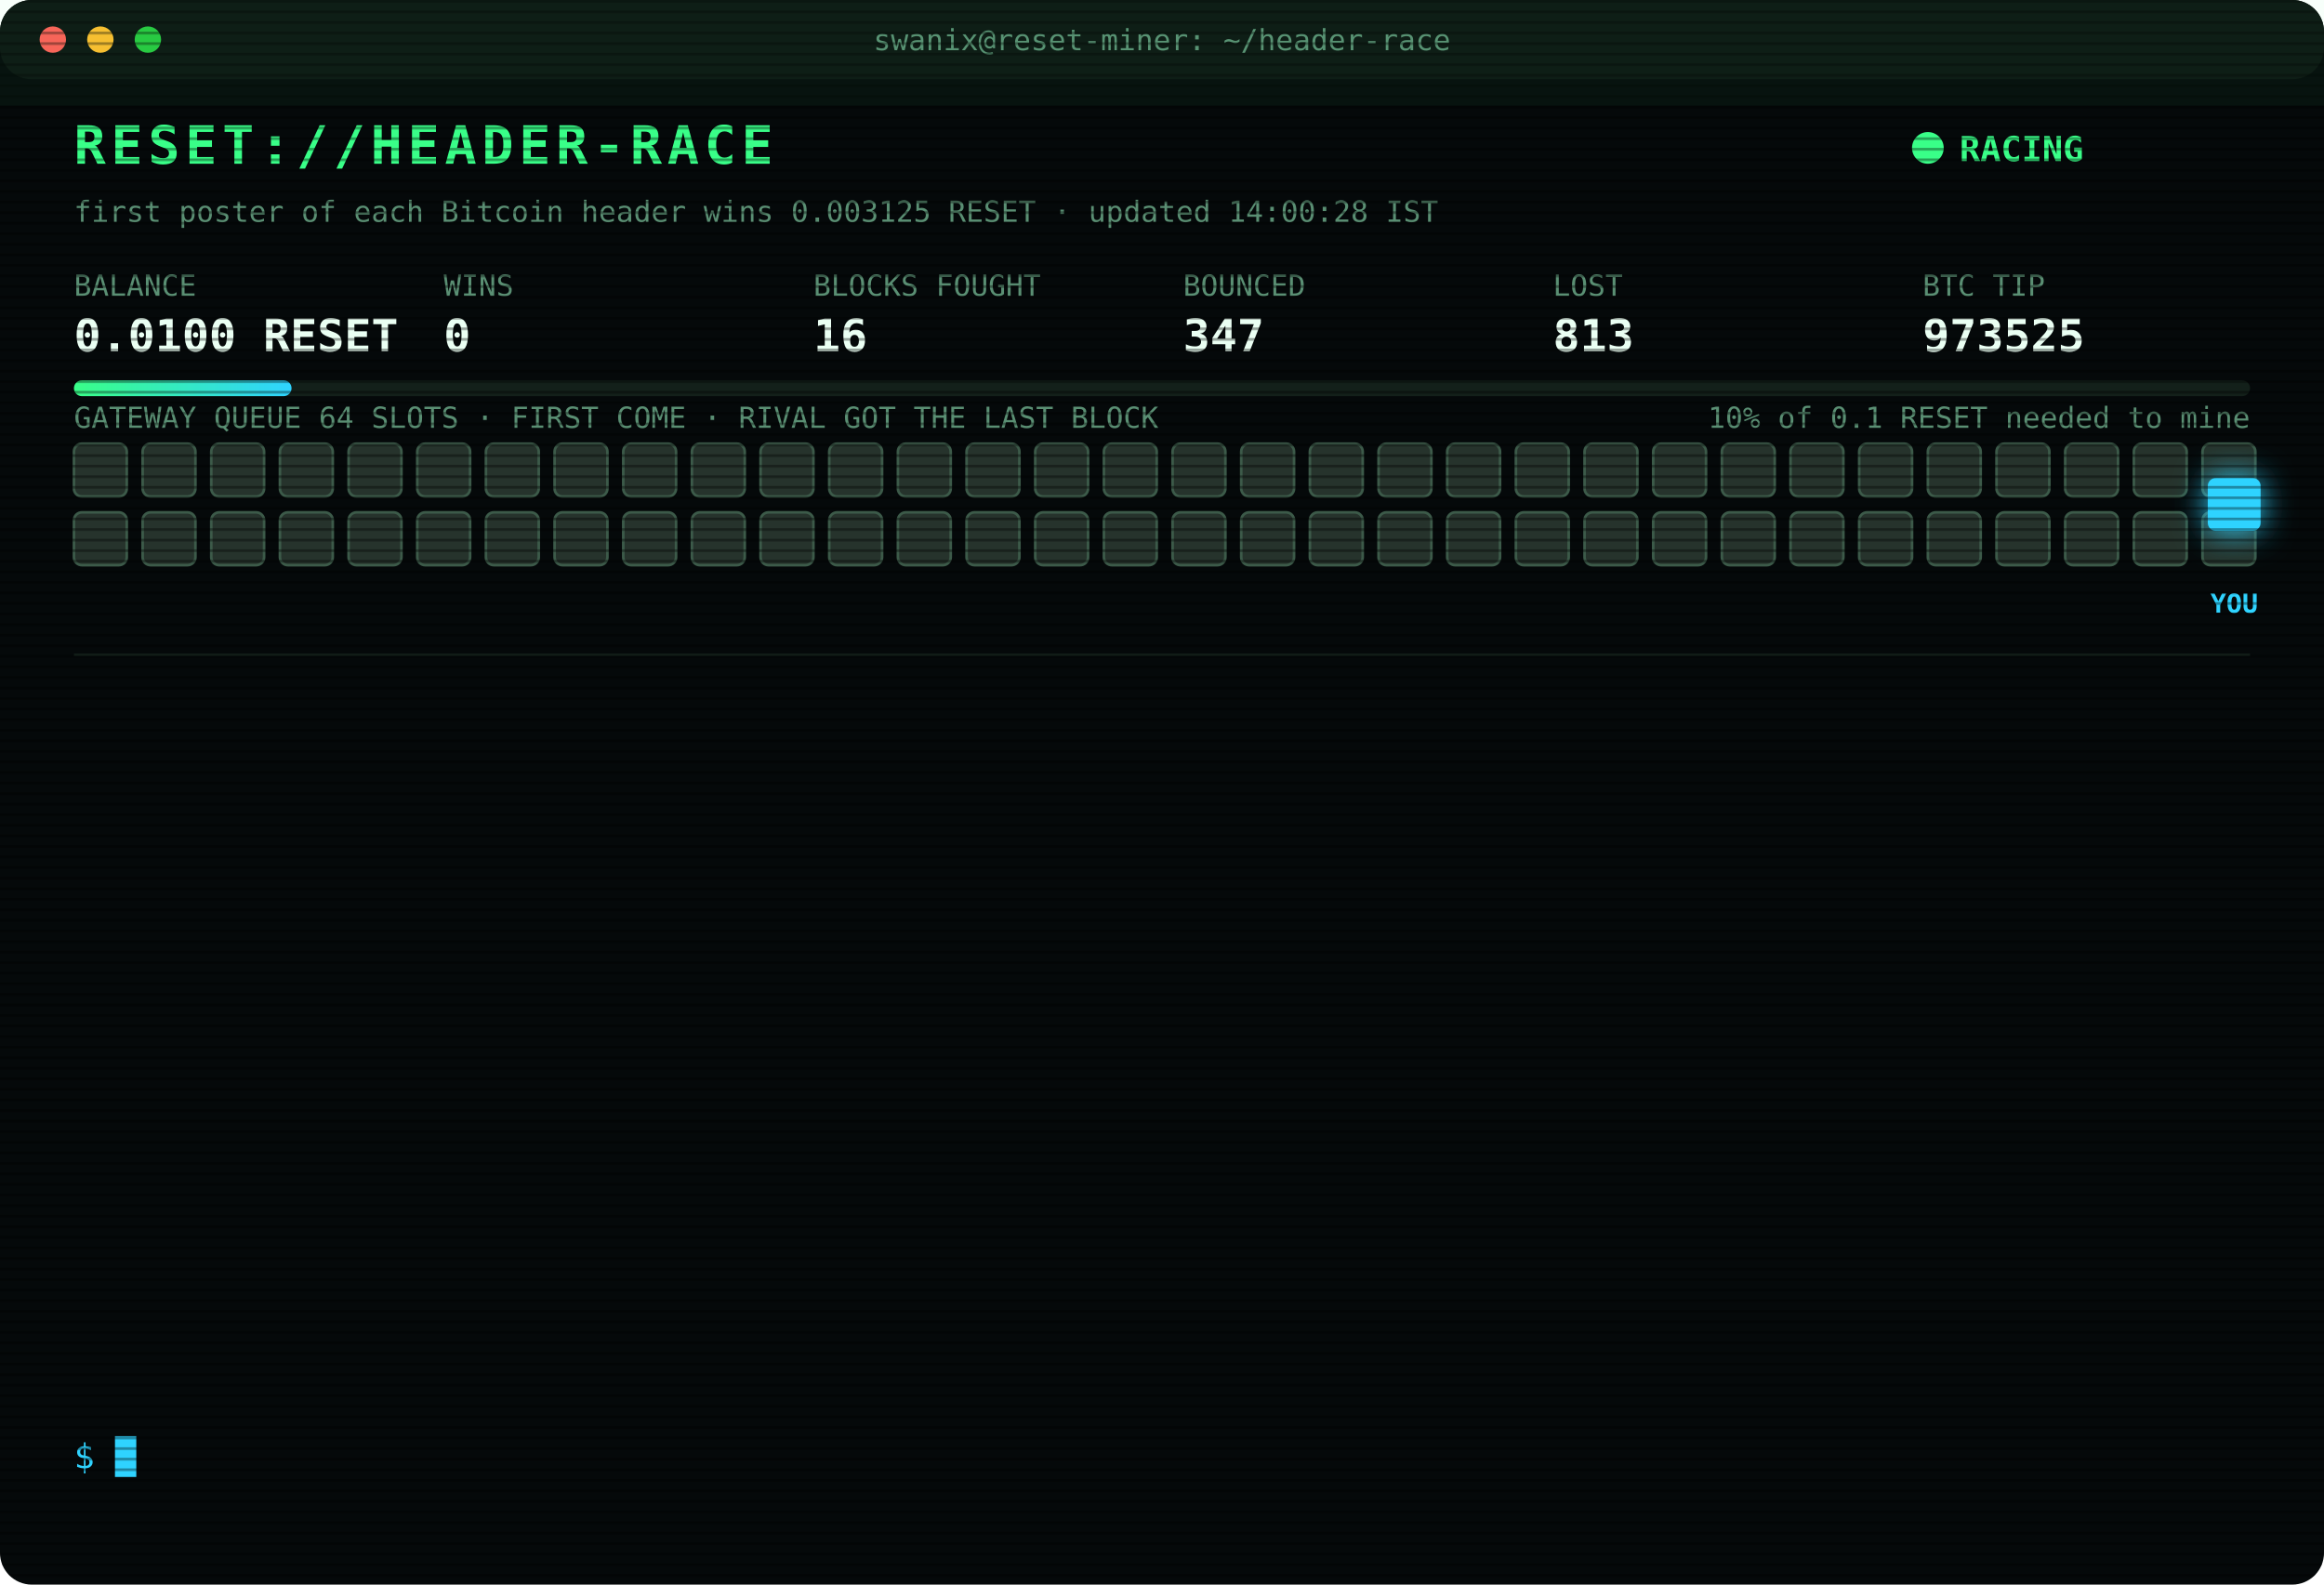
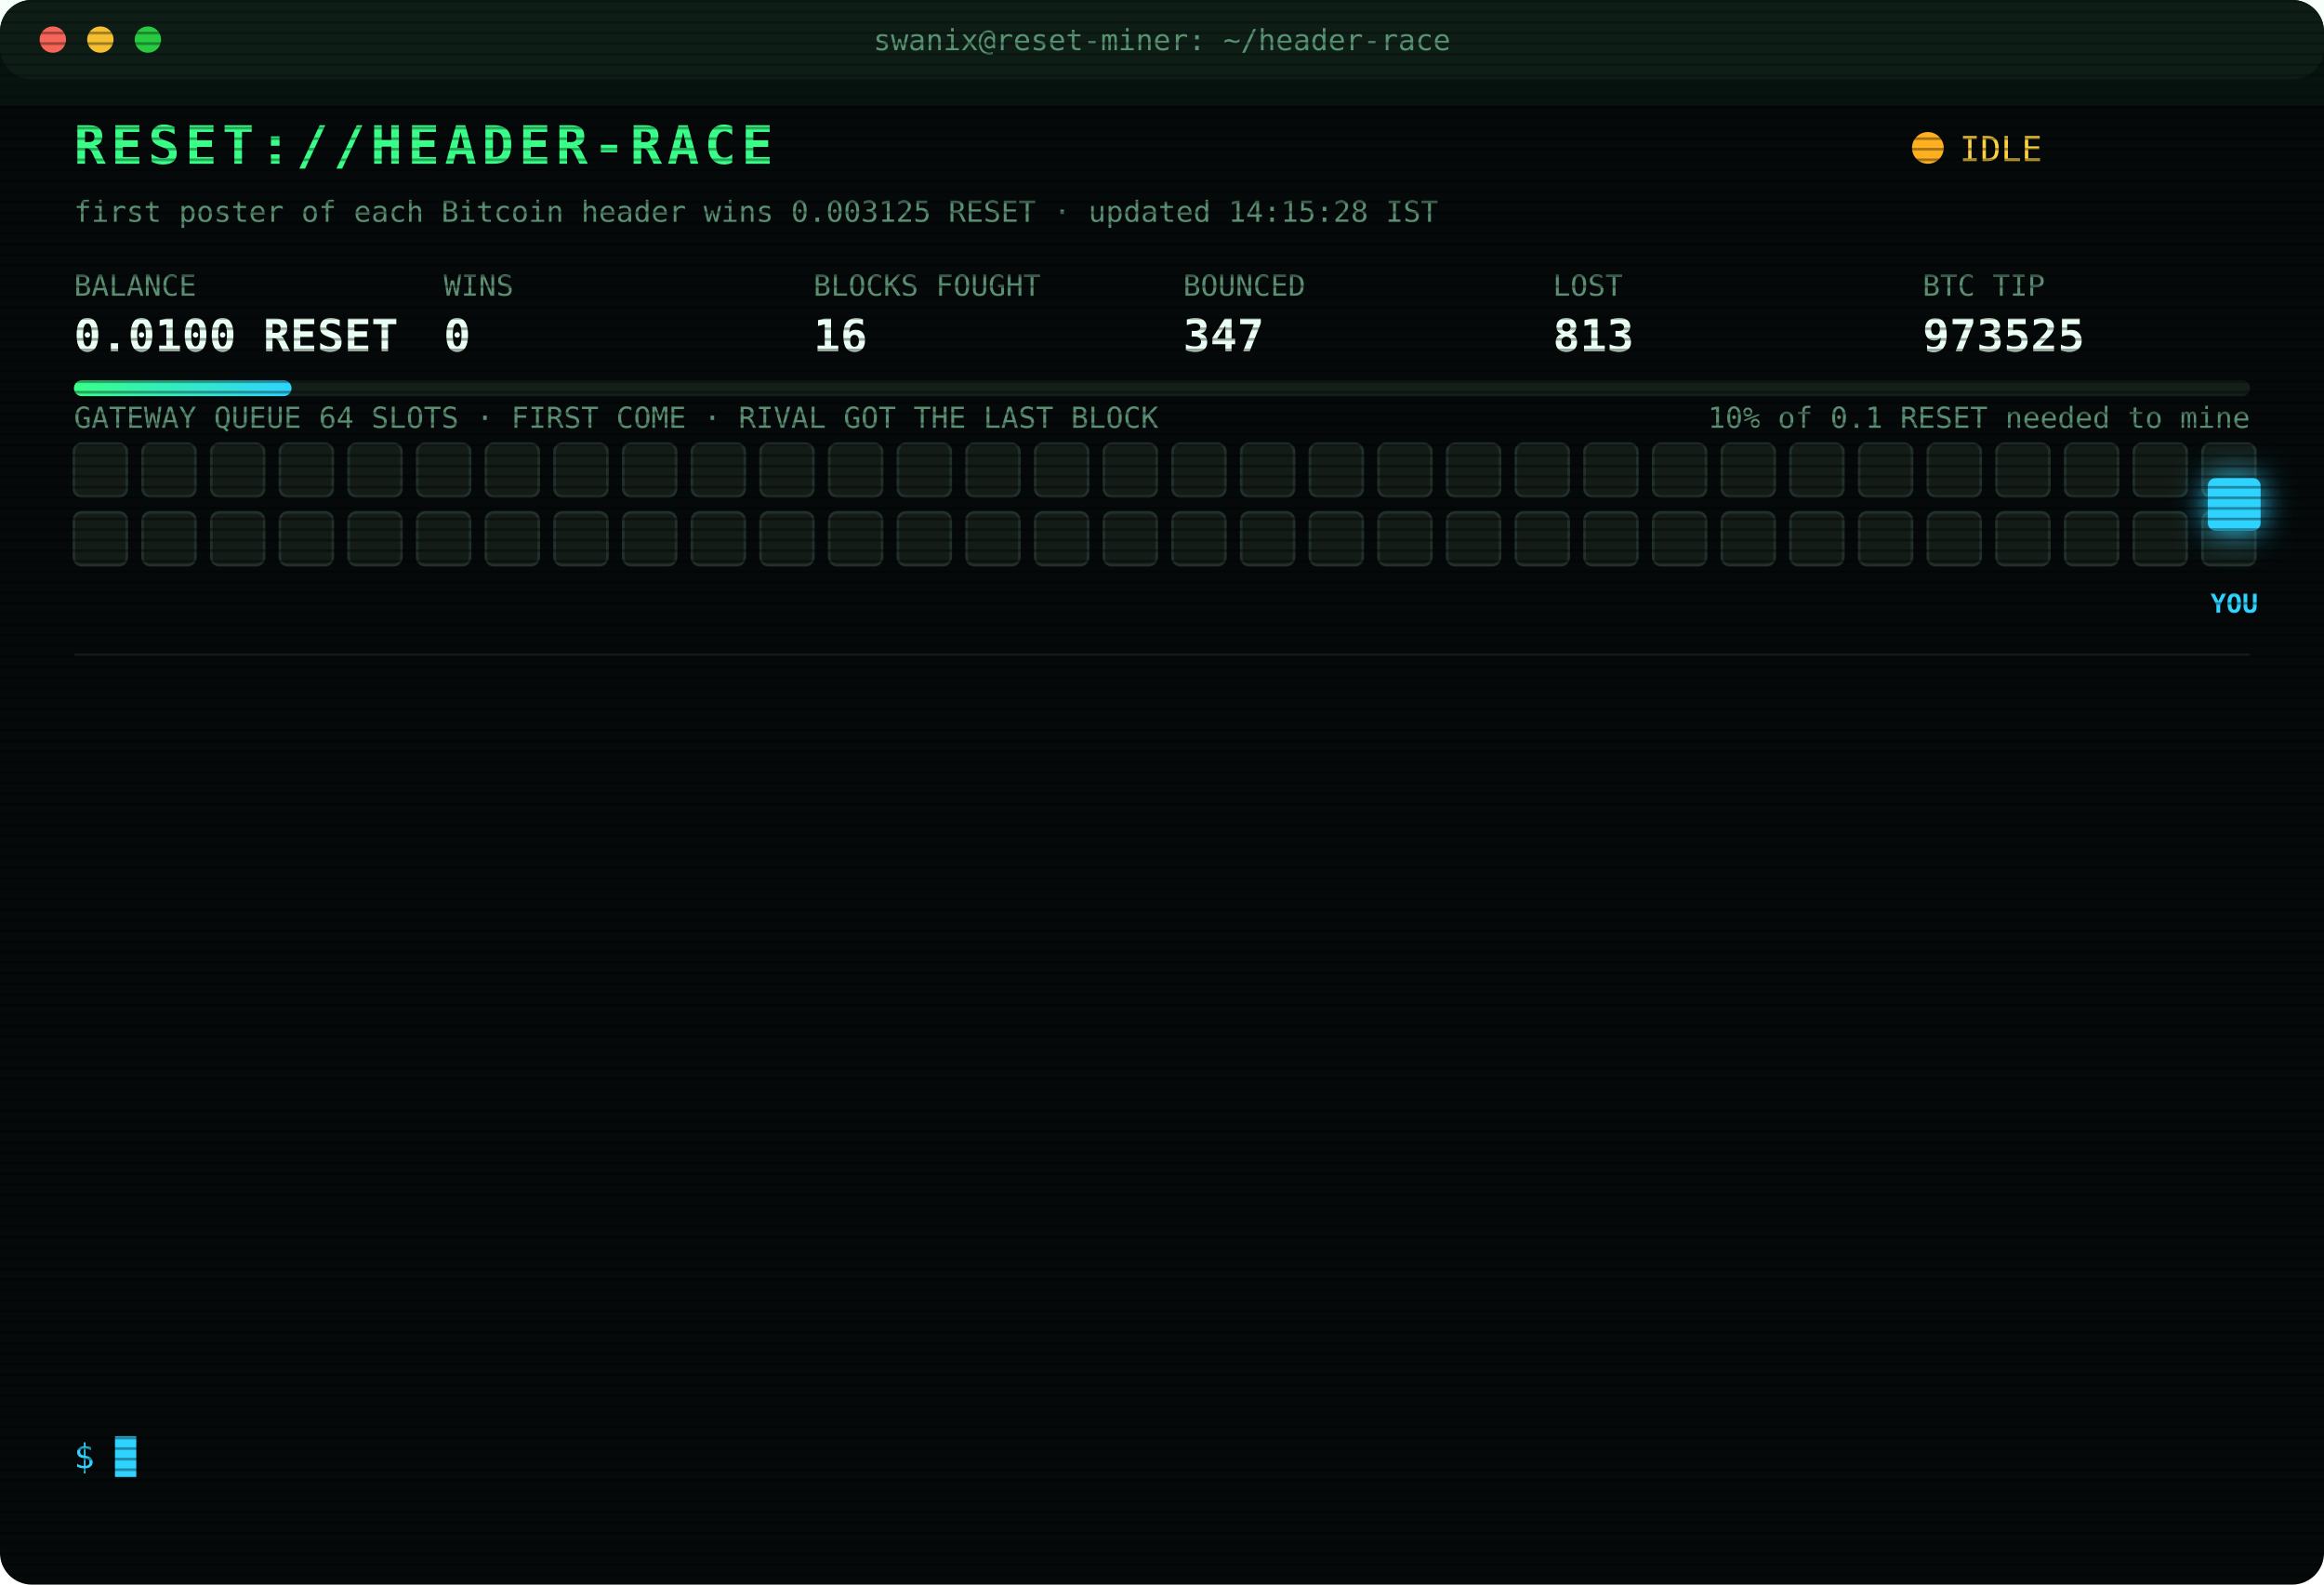
<svg xmlns="http://www.w3.org/2000/svg" width="880" height="600" viewBox="0 0 880 600" font-family="ui-monospace,SFMono-Regular,Menlo,Consolas,monospace">
  <style>
text{font-size:13px;fill:#7CFFB2}
.title{font-size:20px;font-weight:700;fill:#39FF88;letter-spacing:2px;animation:glitch 3s infinite steps(1)}
.sub{fill:#2fd3ff}.k{fill:#5a8f73;font-size:11px}.v{font-size:17px;font-weight:700;fill:#eafff3}
.ts{fill:#3f6b56}.boot{fill:#2fd3ff}.dim{fill:#5a8f73}.bad{fill:#ff4d6d}.warn{fill:#ffd23f}.mag{fill:#ff5cf0}.win{fill:#39FF88;font-weight:700}
.tag{font-size:10px;fill:#2fd3ff;font-weight:700}
.rival{fill:#26332c;stroke:#3c5a49;animation:jam 1.2s infinite alternate}
.idle{fill:#141c18;stroke:#22302a;animation:breathe 4s infinite}
.me{fill:#2fd3ff;filter:drop-shadow(0 0 6px #2fd3ff)}
.hover{animation:nudge 1.1s infinite ease-in-out}.bounce{animation:kick 1.4s infinite}
.ln{opacity:0;animation:in .4s forwards}
.cur{animation:blink 1s infinite steps(1)}
.scan{animation:scan 6s infinite linear}
.led{animation:blink 1.4s infinite}
@keyframes in{from{opacity:0;transform:translateX(-6px)}to{opacity:1;transform:none}}
@keyframes blink{50%{opacity:0}}
@keyframes jam{to{fill:#33463b}}
@keyframes breathe{50%{opacity:.4}}
@keyframes nudge{50%{transform:translateX(-10px)}}
@keyframes kick{0%,100%{transform:none}30%{transform:translateX(-14px)}55%{transform:translateX(10px) translateY(-6px)}}
@keyframes glitch{0%,92%{transform:none}93%{transform:translateX(2px);fill:#ff4d6d}95%{transform:translateX(-2px);fill:#2fd3ff}97%{transform:none}}
@keyframes scan{from{transform:translateY(-40px)}to{transform:translateY(600px)}}
</style>
  <defs>
    <pattern id="sl" width="4" height="4" patternUnits="userSpaceOnUse">
      <rect width="4" height="1" fill="#000" opacity=".35" />
    </pattern>
    <linearGradient id="bar">
      <stop offset="0" stop-color="#39FF88" />
      <stop offset="1" stop-color="#2fd3ff" />
    </linearGradient>
  </defs>
  <rect width="880" height="600" rx="12" fill="#05090a" />
  <rect width="880" height="30" rx="12" fill="#0d1512" />
  <circle cx="20" cy="15" r="5" fill="#ff5f57" />
  <circle cx="38" cy="15" r="5" fill="#febc2e" />
  <circle cx="56" cy="15" r="5" fill="#28c840" />
  <text x="440" y="19" text-anchor="middle" class="k">swanix@reset-miner: ~/header-race</text>
  <text x="28" y="62" class="title">RESET://HEADER-RACE</text>
-   <circle class="led" cx="730" cy="56" r="6" fill="#39FF88" />
-   <text x="742" y="61" class="win">RACING</text>
-   <text x="28" y="84" class="k">first poster of each Bitcoin header wins 0.003125 RESET · updated 14:00:28 IST</text>
+   <circle class="led" cx="730" cy="56" r="6" fill="#ffb020" />
+   <text x="742" y="61" class="warn">IDLE</text>
+   <text x="28" y="84" class="k">first poster of each Bitcoin header wins 0.003125 RESET · updated 14:15:28 IST</text>
  <text x="28" y="112" class="k">BALANCE</text>
  <text x="28" y="133" class="v">0.0100 RESET</text>
  <text x="168" y="112" class="k">WINS</text>
  <text x="168" y="133" class="v">0</text>
  <text x="308" y="112" class="k">BLOCKS FOUGHT</text>
  <text x="308" y="133" class="v">16</text>
  <text x="448" y="112" class="k">BOUNCED</text>
  <text x="448" y="133" class="v">347</text>
  <text x="588" y="112" class="k">LOST</text>
  <text x="588" y="133" class="v">813</text>
  <text x="728" y="112" class="k">BTC TIP</text>
  <text x="728" y="133" class="v">973525</text>
  <rect x="28" y="144" width="824" height="6" rx="3" fill="#13201a" />
  <rect x="28" y="144" width="82.4" height="6" rx="3" fill="url(#bar)" />
  <text x="852" y="162" text-anchor="end" class="k">10% of 0.1 RESET needed to mine</text>
  <text x="28" y="162" class="k">GATEWAY QUEUE 64 SLOTS · FIRST COME · RIVAL GOT THE LAST BLOCK</text>
-   <rect class="rival" x="28" y="168" width="20" height="20" rx="3" style="animation-delay:0.00s" />
-   <rect class="rival" x="54" y="168" width="20" height="20" rx="3" style="animation-delay:0.05s" />
-   <rect class="rival" x="80" y="168" width="20" height="20" rx="3" style="animation-delay:0.10s" />
-   <rect class="rival" x="106" y="168" width="20" height="20" rx="3" style="animation-delay:0.15s" />
-   <rect class="rival" x="132" y="168" width="20" height="20" rx="3" style="animation-delay:0.20s" />
-   <rect class="rival" x="158" y="168" width="20" height="20" rx="3" style="animation-delay:0.25s" />
-   <rect class="rival" x="184" y="168" width="20" height="20" rx="3" style="animation-delay:0.30s" />
-   <rect class="rival" x="210" y="168" width="20" height="20" rx="3" style="animation-delay:0.35s" />
-   <rect class="rival" x="236" y="168" width="20" height="20" rx="3" style="animation-delay:0.40s" />
-   <rect class="rival" x="262" y="168" width="20" height="20" rx="3" style="animation-delay:0.45s" />
-   <rect class="rival" x="288" y="168" width="20" height="20" rx="3" style="animation-delay:0.50s" />
-   <rect class="rival" x="314" y="168" width="20" height="20" rx="3" style="animation-delay:0.55s" />
-   <rect class="rival" x="340" y="168" width="20" height="20" rx="3" style="animation-delay:0.60s" />
-   <rect class="rival" x="366" y="168" width="20" height="20" rx="3" style="animation-delay:0.65s" />
-   <rect class="rival" x="392" y="168" width="20" height="20" rx="3" style="animation-delay:0.70s" />
-   <rect class="rival" x="418" y="168" width="20" height="20" rx="3" style="animation-delay:0.75s" />
-   <rect class="rival" x="444" y="168" width="20" height="20" rx="3" style="animation-delay:0.80s" />
-   <rect class="rival" x="470" y="168" width="20" height="20" rx="3" style="animation-delay:0.85s" />
-   <rect class="rival" x="496" y="168" width="20" height="20" rx="3" style="animation-delay:0.90s" />
-   <rect class="rival" x="522" y="168" width="20" height="20" rx="3" style="animation-delay:0.95s" />
-   <rect class="rival" x="548" y="168" width="20" height="20" rx="3" style="animation-delay:1.00s" />
-   <rect class="rival" x="574" y="168" width="20" height="20" rx="3" style="animation-delay:1.05s" />
-   <rect class="rival" x="600" y="168" width="20" height="20" rx="3" style="animation-delay:1.10s" />
-   <rect class="rival" x="626" y="168" width="20" height="20" rx="3" style="animation-delay:1.15s" />
-   <rect class="rival" x="652" y="168" width="20" height="20" rx="3" style="animation-delay:1.20s" />
-   <rect class="rival" x="678" y="168" width="20" height="20" rx="3" style="animation-delay:1.25s" />
-   <rect class="rival" x="704" y="168" width="20" height="20" rx="3" style="animation-delay:1.30s" />
-   <rect class="rival" x="730" y="168" width="20" height="20" rx="3" style="animation-delay:1.35s" />
-   <rect class="rival" x="756" y="168" width="20" height="20" rx="3" style="animation-delay:1.40s" />
-   <rect class="rival" x="782" y="168" width="20" height="20" rx="3" style="animation-delay:1.45s" />
-   <rect class="rival" x="808" y="168" width="20" height="20" rx="3" style="animation-delay:1.50s" />
-   <rect class="rival" x="834" y="168" width="20" height="20" rx="3" style="animation-delay:1.55s" />
-   <rect class="rival" x="28" y="194" width="20" height="20" rx="3" style="animation-delay:1.60s" />
-   <rect class="rival" x="54" y="194" width="20" height="20" rx="3" style="animation-delay:1.65s" />
-   <rect class="rival" x="80" y="194" width="20" height="20" rx="3" style="animation-delay:1.70s" />
-   <rect class="rival" x="106" y="194" width="20" height="20" rx="3" style="animation-delay:1.75s" />
-   <rect class="rival" x="132" y="194" width="20" height="20" rx="3" style="animation-delay:1.80s" />
-   <rect class="rival" x="158" y="194" width="20" height="20" rx="3" style="animation-delay:1.85s" />
-   <rect class="rival" x="184" y="194" width="20" height="20" rx="3" style="animation-delay:1.90s" />
-   <rect class="rival" x="210" y="194" width="20" height="20" rx="3" style="animation-delay:1.95s" />
-   <rect class="rival" x="236" y="194" width="20" height="20" rx="3" style="animation-delay:2.00s" />
-   <rect class="rival" x="262" y="194" width="20" height="20" rx="3" style="animation-delay:2.05s" />
-   <rect class="rival" x="288" y="194" width="20" height="20" rx="3" style="animation-delay:2.10s" />
-   <rect class="rival" x="314" y="194" width="20" height="20" rx="3" style="animation-delay:2.15s" />
-   <rect class="rival" x="340" y="194" width="20" height="20" rx="3" style="animation-delay:2.20s" />
-   <rect class="rival" x="366" y="194" width="20" height="20" rx="3" style="animation-delay:2.25s" />
-   <rect class="rival" x="392" y="194" width="20" height="20" rx="3" style="animation-delay:2.30s" />
-   <rect class="rival" x="418" y="194" width="20" height="20" rx="3" style="animation-delay:2.35s" />
-   <rect class="rival" x="444" y="194" width="20" height="20" rx="3" style="animation-delay:2.40s" />
-   <rect class="rival" x="470" y="194" width="20" height="20" rx="3" style="animation-delay:2.45s" />
-   <rect class="rival" x="496" y="194" width="20" height="20" rx="3" style="animation-delay:2.50s" />
-   <rect class="rival" x="522" y="194" width="20" height="20" rx="3" style="animation-delay:2.55s" />
-   <rect class="rival" x="548" y="194" width="20" height="20" rx="3" style="animation-delay:2.60s" />
-   <rect class="rival" x="574" y="194" width="20" height="20" rx="3" style="animation-delay:2.65s" />
-   <rect class="rival" x="600" y="194" width="20" height="20" rx="3" style="animation-delay:2.70s" />
-   <rect class="rival" x="626" y="194" width="20" height="20" rx="3" style="animation-delay:2.75s" />
-   <rect class="rival" x="652" y="194" width="20" height="20" rx="3" style="animation-delay:2.80s" />
-   <rect class="rival" x="678" y="194" width="20" height="20" rx="3" style="animation-delay:2.85s" />
-   <rect class="rival" x="704" y="194" width="20" height="20" rx="3" style="animation-delay:2.90s" />
-   <rect class="rival" x="730" y="194" width="20" height="20" rx="3" style="animation-delay:2.95s" />
-   <rect class="rival" x="756" y="194" width="20" height="20" rx="3" style="animation-delay:3.00s" />
-   <rect class="rival" x="782" y="194" width="20" height="20" rx="3" style="animation-delay:3.05s" />
-   <rect class="rival" x="808" y="194" width="20" height="20" rx="3" style="animation-delay:3.10s" />
-   <rect class="rival" x="834" y="194" width="20" height="20" rx="3" style="animation-delay:3.15s" />
+   <rect class="idle" x="28" y="168" width="20" height="20" rx="3" style="animation-delay:0.00s" />
+   <rect class="idle" x="54" y="168" width="20" height="20" rx="3" style="animation-delay:0.05s" />
+   <rect class="idle" x="80" y="168" width="20" height="20" rx="3" style="animation-delay:0.10s" />
+   <rect class="idle" x="106" y="168" width="20" height="20" rx="3" style="animation-delay:0.15s" />
+   <rect class="idle" x="132" y="168" width="20" height="20" rx="3" style="animation-delay:0.20s" />
+   <rect class="idle" x="158" y="168" width="20" height="20" rx="3" style="animation-delay:0.25s" />
+   <rect class="idle" x="184" y="168" width="20" height="20" rx="3" style="animation-delay:0.30s" />
+   <rect class="idle" x="210" y="168" width="20" height="20" rx="3" style="animation-delay:0.35s" />
+   <rect class="idle" x="236" y="168" width="20" height="20" rx="3" style="animation-delay:0.40s" />
+   <rect class="idle" x="262" y="168" width="20" height="20" rx="3" style="animation-delay:0.45s" />
+   <rect class="idle" x="288" y="168" width="20" height="20" rx="3" style="animation-delay:0.50s" />
+   <rect class="idle" x="314" y="168" width="20" height="20" rx="3" style="animation-delay:0.55s" />
+   <rect class="idle" x="340" y="168" width="20" height="20" rx="3" style="animation-delay:0.60s" />
+   <rect class="idle" x="366" y="168" width="20" height="20" rx="3" style="animation-delay:0.65s" />
+   <rect class="idle" x="392" y="168" width="20" height="20" rx="3" style="animation-delay:0.70s" />
+   <rect class="idle" x="418" y="168" width="20" height="20" rx="3" style="animation-delay:0.75s" />
+   <rect class="idle" x="444" y="168" width="20" height="20" rx="3" style="animation-delay:0.80s" />
+   <rect class="idle" x="470" y="168" width="20" height="20" rx="3" style="animation-delay:0.85s" />
+   <rect class="idle" x="496" y="168" width="20" height="20" rx="3" style="animation-delay:0.90s" />
+   <rect class="idle" x="522" y="168" width="20" height="20" rx="3" style="animation-delay:0.95s" />
+   <rect class="idle" x="548" y="168" width="20" height="20" rx="3" style="animation-delay:1.00s" />
+   <rect class="idle" x="574" y="168" width="20" height="20" rx="3" style="animation-delay:1.05s" />
+   <rect class="idle" x="600" y="168" width="20" height="20" rx="3" style="animation-delay:1.10s" />
+   <rect class="idle" x="626" y="168" width="20" height="20" rx="3" style="animation-delay:1.15s" />
+   <rect class="idle" x="652" y="168" width="20" height="20" rx="3" style="animation-delay:1.20s" />
+   <rect class="idle" x="678" y="168" width="20" height="20" rx="3" style="animation-delay:1.25s" />
+   <rect class="idle" x="704" y="168" width="20" height="20" rx="3" style="animation-delay:1.30s" />
+   <rect class="idle" x="730" y="168" width="20" height="20" rx="3" style="animation-delay:1.35s" />
+   <rect class="idle" x="756" y="168" width="20" height="20" rx="3" style="animation-delay:1.40s" />
+   <rect class="idle" x="782" y="168" width="20" height="20" rx="3" style="animation-delay:1.45s" />
+   <rect class="idle" x="808" y="168" width="20" height="20" rx="3" style="animation-delay:1.50s" />
+   <rect class="idle" x="834" y="168" width="20" height="20" rx="3" style="animation-delay:1.55s" />
+   <rect class="idle" x="28" y="194" width="20" height="20" rx="3" style="animation-delay:1.60s" />
+   <rect class="idle" x="54" y="194" width="20" height="20" rx="3" style="animation-delay:1.65s" />
+   <rect class="idle" x="80" y="194" width="20" height="20" rx="3" style="animation-delay:1.70s" />
+   <rect class="idle" x="106" y="194" width="20" height="20" rx="3" style="animation-delay:1.75s" />
+   <rect class="idle" x="132" y="194" width="20" height="20" rx="3" style="animation-delay:1.80s" />
+   <rect class="idle" x="158" y="194" width="20" height="20" rx="3" style="animation-delay:1.85s" />
+   <rect class="idle" x="184" y="194" width="20" height="20" rx="3" style="animation-delay:1.90s" />
+   <rect class="idle" x="210" y="194" width="20" height="20" rx="3" style="animation-delay:1.95s" />
+   <rect class="idle" x="236" y="194" width="20" height="20" rx="3" style="animation-delay:2.00s" />
+   <rect class="idle" x="262" y="194" width="20" height="20" rx="3" style="animation-delay:2.05s" />
+   <rect class="idle" x="288" y="194" width="20" height="20" rx="3" style="animation-delay:2.10s" />
+   <rect class="idle" x="314" y="194" width="20" height="20" rx="3" style="animation-delay:2.15s" />
+   <rect class="idle" x="340" y="194" width="20" height="20" rx="3" style="animation-delay:2.20s" />
+   <rect class="idle" x="366" y="194" width="20" height="20" rx="3" style="animation-delay:2.25s" />
+   <rect class="idle" x="392" y="194" width="20" height="20" rx="3" style="animation-delay:2.30s" />
+   <rect class="idle" x="418" y="194" width="20" height="20" rx="3" style="animation-delay:2.35s" />
+   <rect class="idle" x="444" y="194" width="20" height="20" rx="3" style="animation-delay:2.40s" />
+   <rect class="idle" x="470" y="194" width="20" height="20" rx="3" style="animation-delay:2.45s" />
+   <rect class="idle" x="496" y="194" width="20" height="20" rx="3" style="animation-delay:2.50s" />
+   <rect class="idle" x="522" y="194" width="20" height="20" rx="3" style="animation-delay:2.55s" />
+   <rect class="idle" x="548" y="194" width="20" height="20" rx="3" style="animation-delay:2.60s" />
+   <rect class="idle" x="574" y="194" width="20" height="20" rx="3" style="animation-delay:2.65s" />
+   <rect class="idle" x="600" y="194" width="20" height="20" rx="3" style="animation-delay:2.70s" />
+   <rect class="idle" x="626" y="194" width="20" height="20" rx="3" style="animation-delay:2.75s" />
+   <rect class="idle" x="652" y="194" width="20" height="20" rx="3" style="animation-delay:2.80s" />
+   <rect class="idle" x="678" y="194" width="20" height="20" rx="3" style="animation-delay:2.85s" />
+   <rect class="idle" x="704" y="194" width="20" height="20" rx="3" style="animation-delay:2.90s" />
+   <rect class="idle" x="730" y="194" width="20" height="20" rx="3" style="animation-delay:2.95s" />
+   <rect class="idle" x="756" y="194" width="20" height="20" rx="3" style="animation-delay:3.00s" />
+   <rect class="idle" x="782" y="194" width="20" height="20" rx="3" style="animation-delay:3.05s" />
+   <rect class="idle" x="808" y="194" width="20" height="20" rx="3" style="animation-delay:3.10s" />
+   <rect class="idle" x="834" y="194" width="20" height="20" rx="3" style="animation-delay:3.15s" />
  <g class="hover">
    <rect class="me" x="836" y="181" width="20" height="20" rx="3" />
    <text class="tag" x="846" y="232" text-anchor="middle">YOU</text>
  </g>
  <line x1="28" x2="852" y1="248" y2="248" stroke="#13201a" />
  <g class="ln" style="animation-delay:0.40s">
    <text x="28" y="270" class="ts">11:48:27</text>
    <text x="104" y="270" class="bad">[LOST] #973511 taken by a rival miner</text>
  </g>
  <g class="ln" style="animation-delay:0.65s">
    <text x="28" y="292" class="ts">11:58:29</text>
    <text x="104" y="292" class="bad">[LOST] #973512 taken by a rival miner</text>
  </g>
  <g class="ln" style="animation-delay:0.90s">
    <text x="28" y="314" class="ts">12:01:46</text>
    <text x="104" y="314" class="bad">[LOST] #973513 taken by a rival miner</text>
  </g>
  <g class="ln" style="animation-delay:1.15s">
    <text x="28" y="336" class="ts">12:43:59</text>
    <text x="104" y="336" class="bad">[LOST] #973515 taken by a rival miner</text>
  </g>
  <g class="ln" style="animation-delay:1.40s">
    <text x="28" y="358" class="ts">13:14:29</text>
    <text x="104" y="358" class="bad">[LOST] #973516 taken by a rival miner</text>
  </g>
  <g class="ln" style="animation-delay:1.65s">
    <text x="28" y="380" class="ts">13:22:51</text>
    <text x="104" y="380" class="bad">[LOST] #973517 taken by a rival miner</text>
  </g>
  <g class="ln" style="animation-delay:1.90s">
    <text x="28" y="402" class="ts">13:23:54</text>
    <text x="104" y="402" class="bad">[LOST] #973518 taken by a rival miner</text>
  </g>
  <g class="ln" style="animation-delay:2.15s">
    <text x="28" y="424" class="ts">13:25:46</text>
    <text x="104" y="424" class="bad">[LOST] #973519 taken by a rival miner</text>
  </g>
  <g class="ln" style="animation-delay:2.40s">
    <text x="28" y="446" class="ts">13:26:12</text>
    <text x="104" y="446" class="bad">[LOST] #973520 taken by a rival miner</text>
  </g>
  <g class="ln" style="animation-delay:2.65s">
    <text x="28" y="468" class="ts">13:31:57</text>
    <text x="104" y="468" class="bad">[LOST] #973521 taken by a rival miner</text>
  </g>
  <g class="ln" style="animation-delay:2.90s">
    <text x="28" y="490" class="ts">13:37:13</text>
    <text x="104" y="490" class="bad">[LOST] #973522 taken by a rival miner</text>
  </g>
  <g class="ln" style="animation-delay:3.15s">
    <text x="28" y="512" class="ts">13:40:47</text>
    <text x="104" y="512" class="dim">[STINT END] calls 794 · wins 0</text>
  </g>
  <g class="ln" style="animation-delay:3.40s">
    <text x="28" y="534" class="ts">13:45:29</text>
    <text x="104" y="534" class="boot">[BOOT] racer v3 online · 3 feeds · stint 340m</text>
  </g>
  <text x="28" y="556" class="sub">$ <tspan class="cur">█</tspan>
  </text>
  <rect width="880" height="600" rx="12" fill="url(#sl)" pointer-events="none" />
  <rect class="scan" width="880" height="40" fill="#39FF88" opacity=".04" />
</svg>
